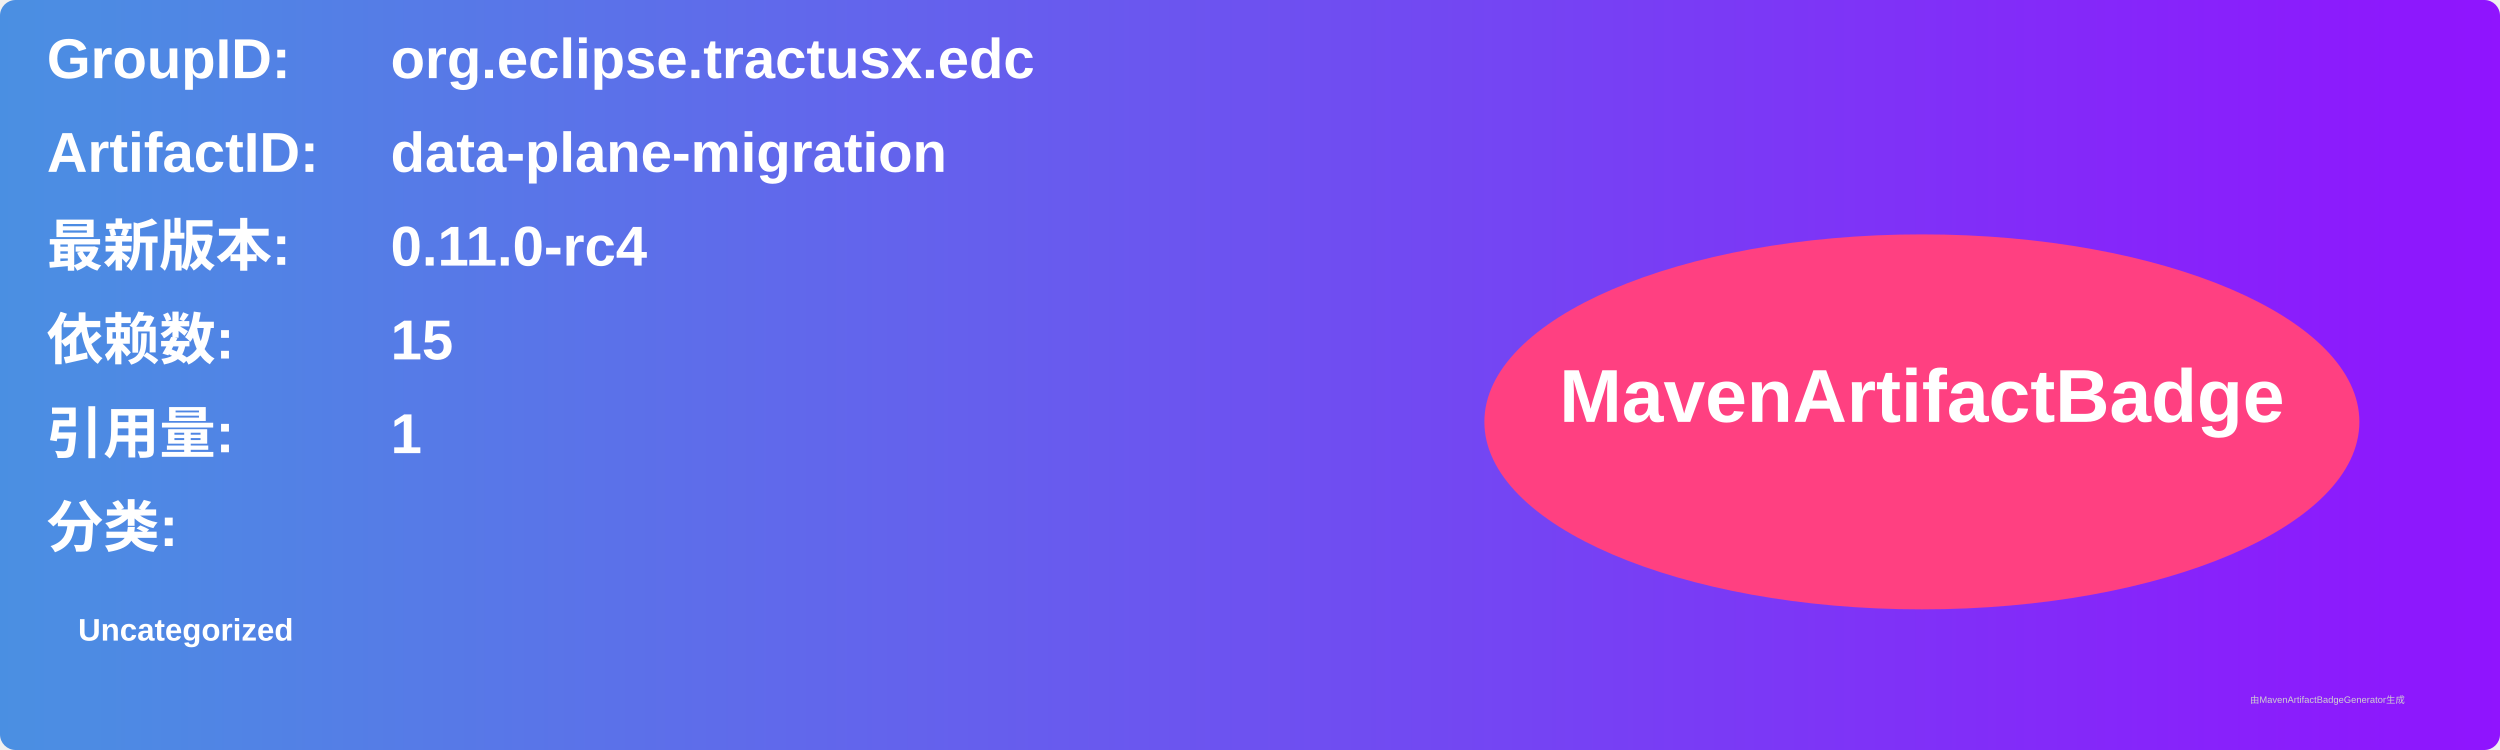
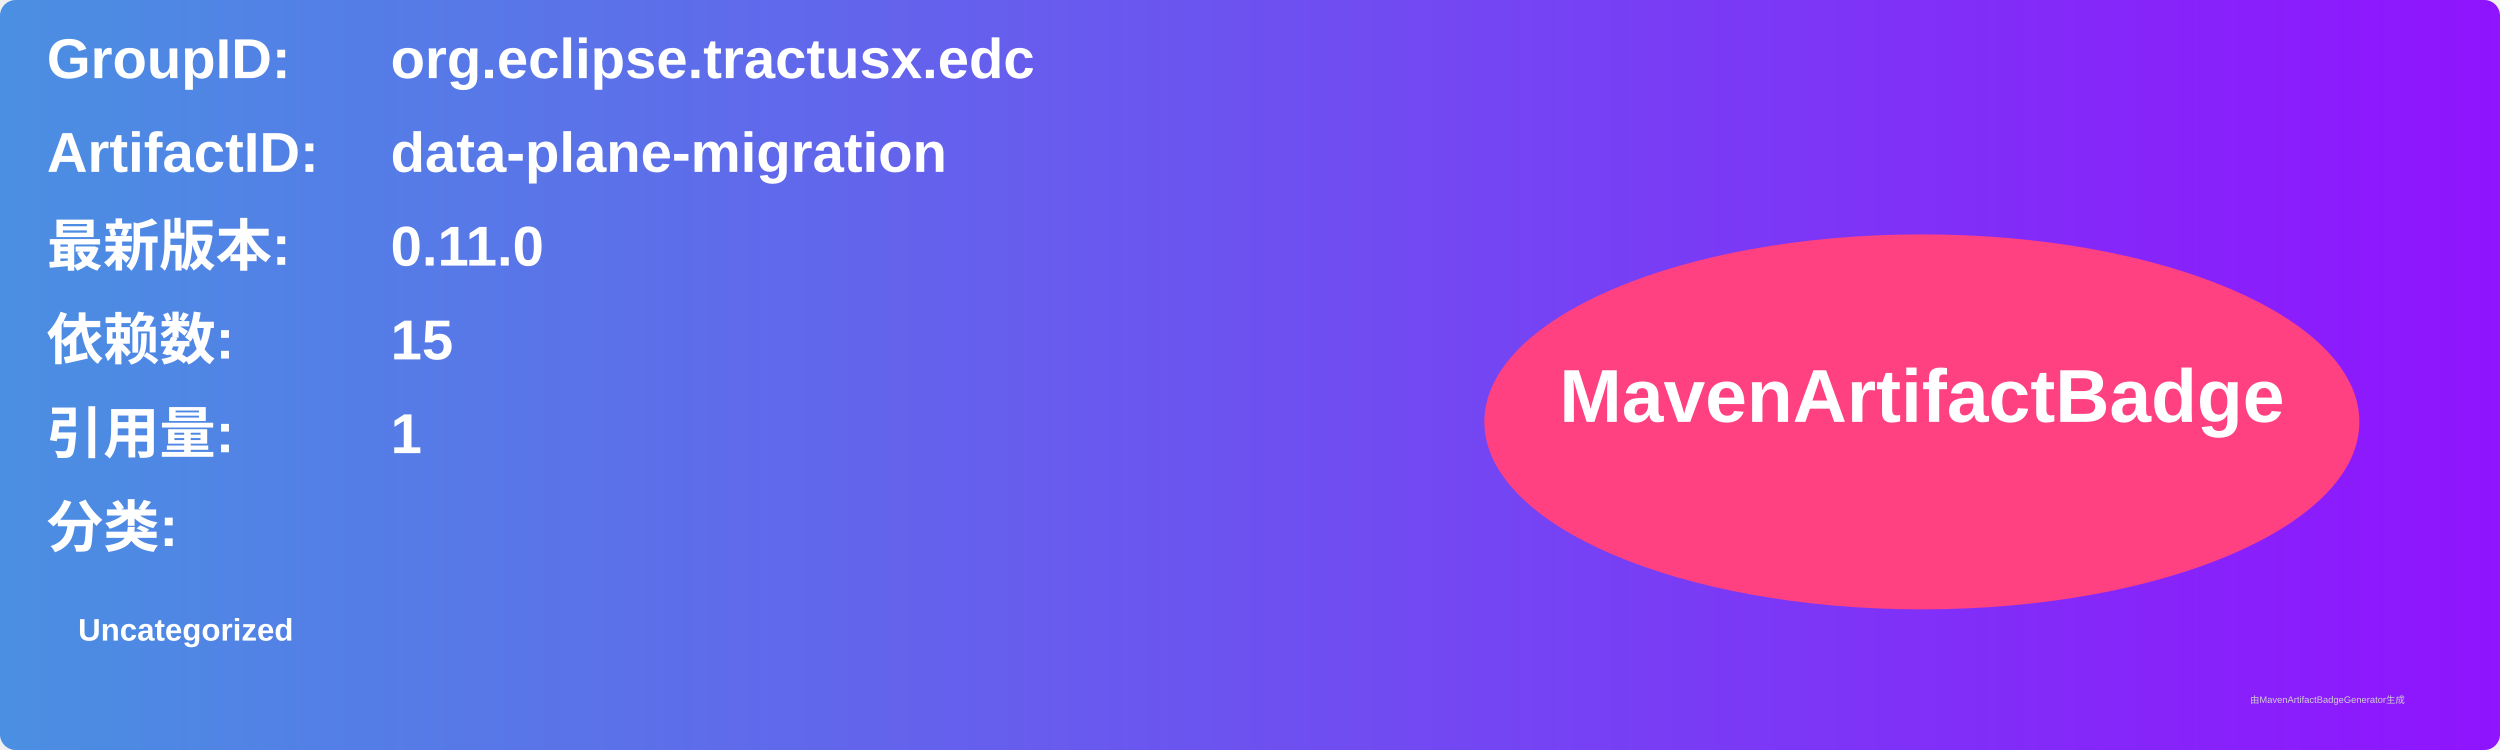
<svg xmlns="http://www.w3.org/2000/svg" width="800" height="240" viewBox="0 0 800 240">
  <linearGradient id="grad" x1="0%" y1="0%" x2="100%" y2="0%">
    <stop offset="0%" stop-color="#4a90e2" />
    <stop offset="100%" stop-color="#9013fe" />
  </linearGradient>
  <rect width="100%" height="100%" rx="5" ry="5" fill="url(#grad)" />
  <g transform="translate(15, 15)">
    <text x="0" y="10" font-family="Arial" font-size="18" fill="white" font-weight="bold" width="260">GroupID:</text>
    <text x="110" y="10" font-family="Arial" font-size="18" fill="white" font-weight="bold" width="460">org.eclipse.tractusx.edc</text>
    <text x="0" y="40" font-family="Arial" font-size="18" fill="white" font-weight="bold" width="260">ArtifactID:</text>
    <text x="110" y="40" font-family="Arial" font-size="18" fill="white" font-weight="bold" width="460">data-plane-migration</text>
    <text x="0" y="70" font-family="Arial" font-size="18" fill="white" font-weight="bold">最新版本:</text>
    <text x="110" y="70" font-family="Arial" font-size="18" fill="white" font-weight="bold">
-       <tspan font-weight="bold">0.11.0-rc4</tspan>
+       <tspan font-weight="bold">0.11.0</tspan>
    </text>
    <text x="0" y="100" font-family="Arial" font-size="18" fill="white" font-weight="bold">依赖数: </text>
    <text x="110" y="100" font-family="Arial" font-size="18" fill="white">
      <tspan font-weight="bold">15</tspan>
    </text>
    <text x="0" y="130" font-family="Arial" font-size="18" fill="white" font-weight="bold">引用量: </text>
    <text x="110" y="130" font-family="Arial" font-size="18" fill="white">
      <tspan font-weight="bold">1</tspan>
    </text>
    <text x="0" y="160" font-family="Arial" font-size="18" fill="white" font-weight="bold">分类:</text>
    <text x="10" y="190" font-family="Arial" font-size="10" fill="white">
      <tspan font-weight="bold">Uncategorized</tspan>
    </text>
    <ellipse cx="600" cy="120" rx="140" ry="60" fill="#ff4081" />
    <text x="600" y="120" text-anchor="middle" font-family="Arial" font-size="24" fill="white" font-weight="bold">MavenArtifactBadge</text>
  </g>
  <text x="720" y="225" font-family="Arial" font-size="3" fill="#d0d0d0">由MavenArtifactBadgeGenerator生成</text>
</svg>
